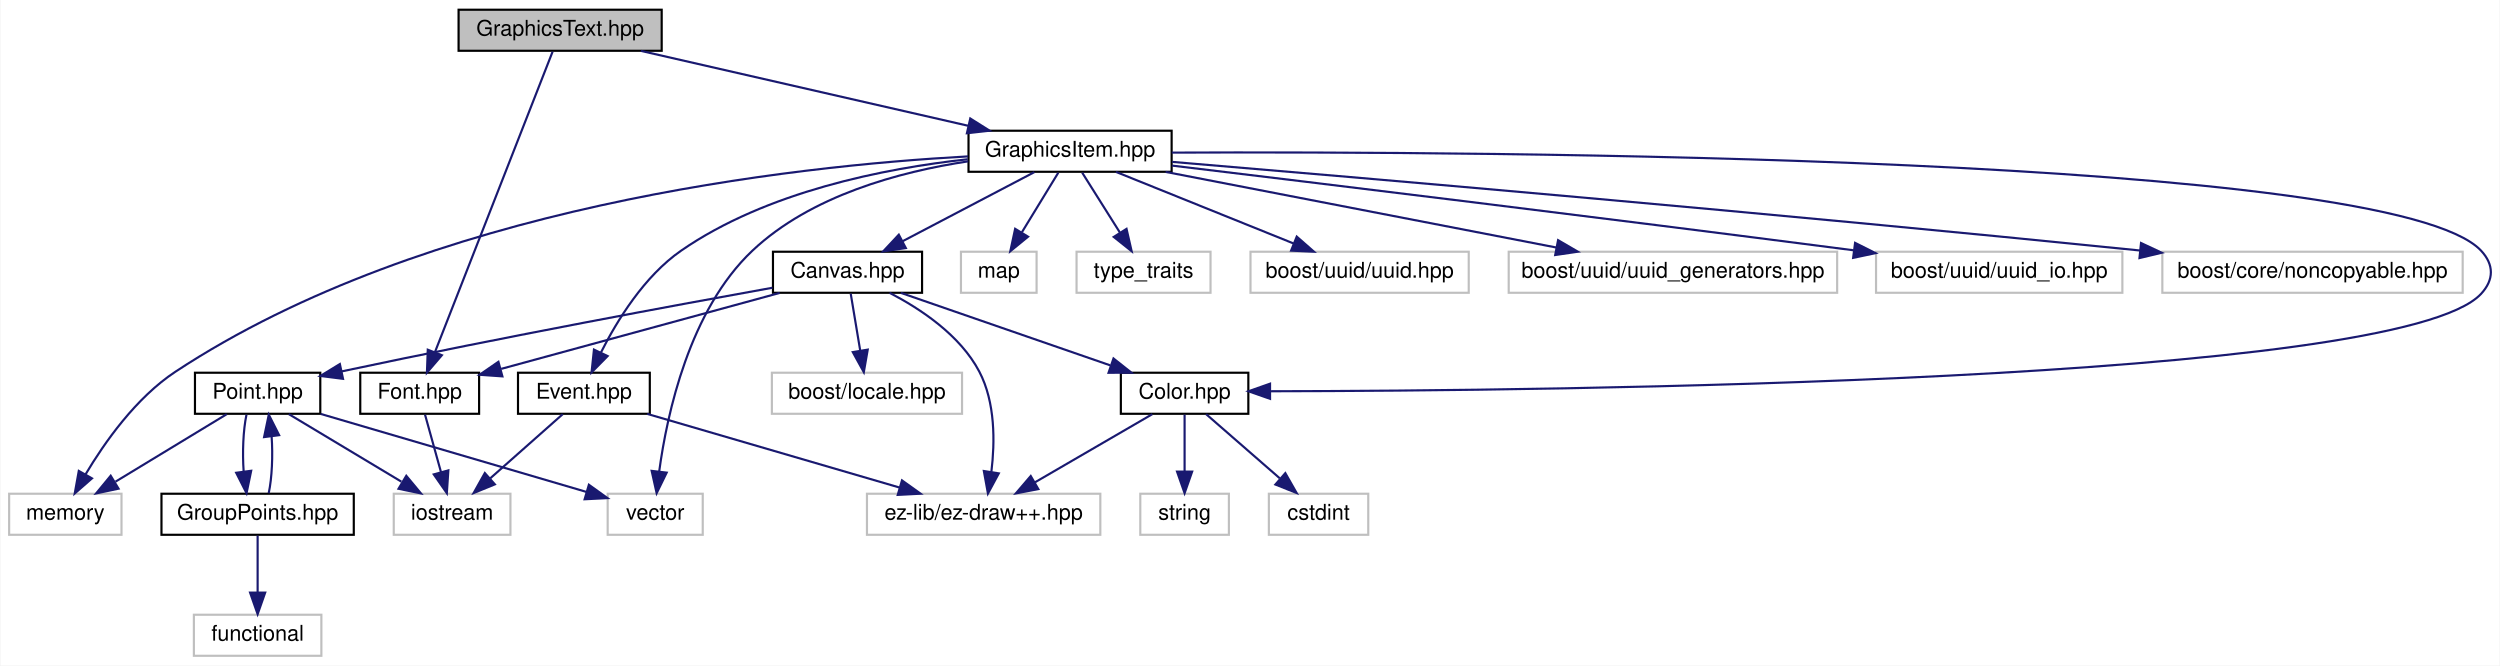
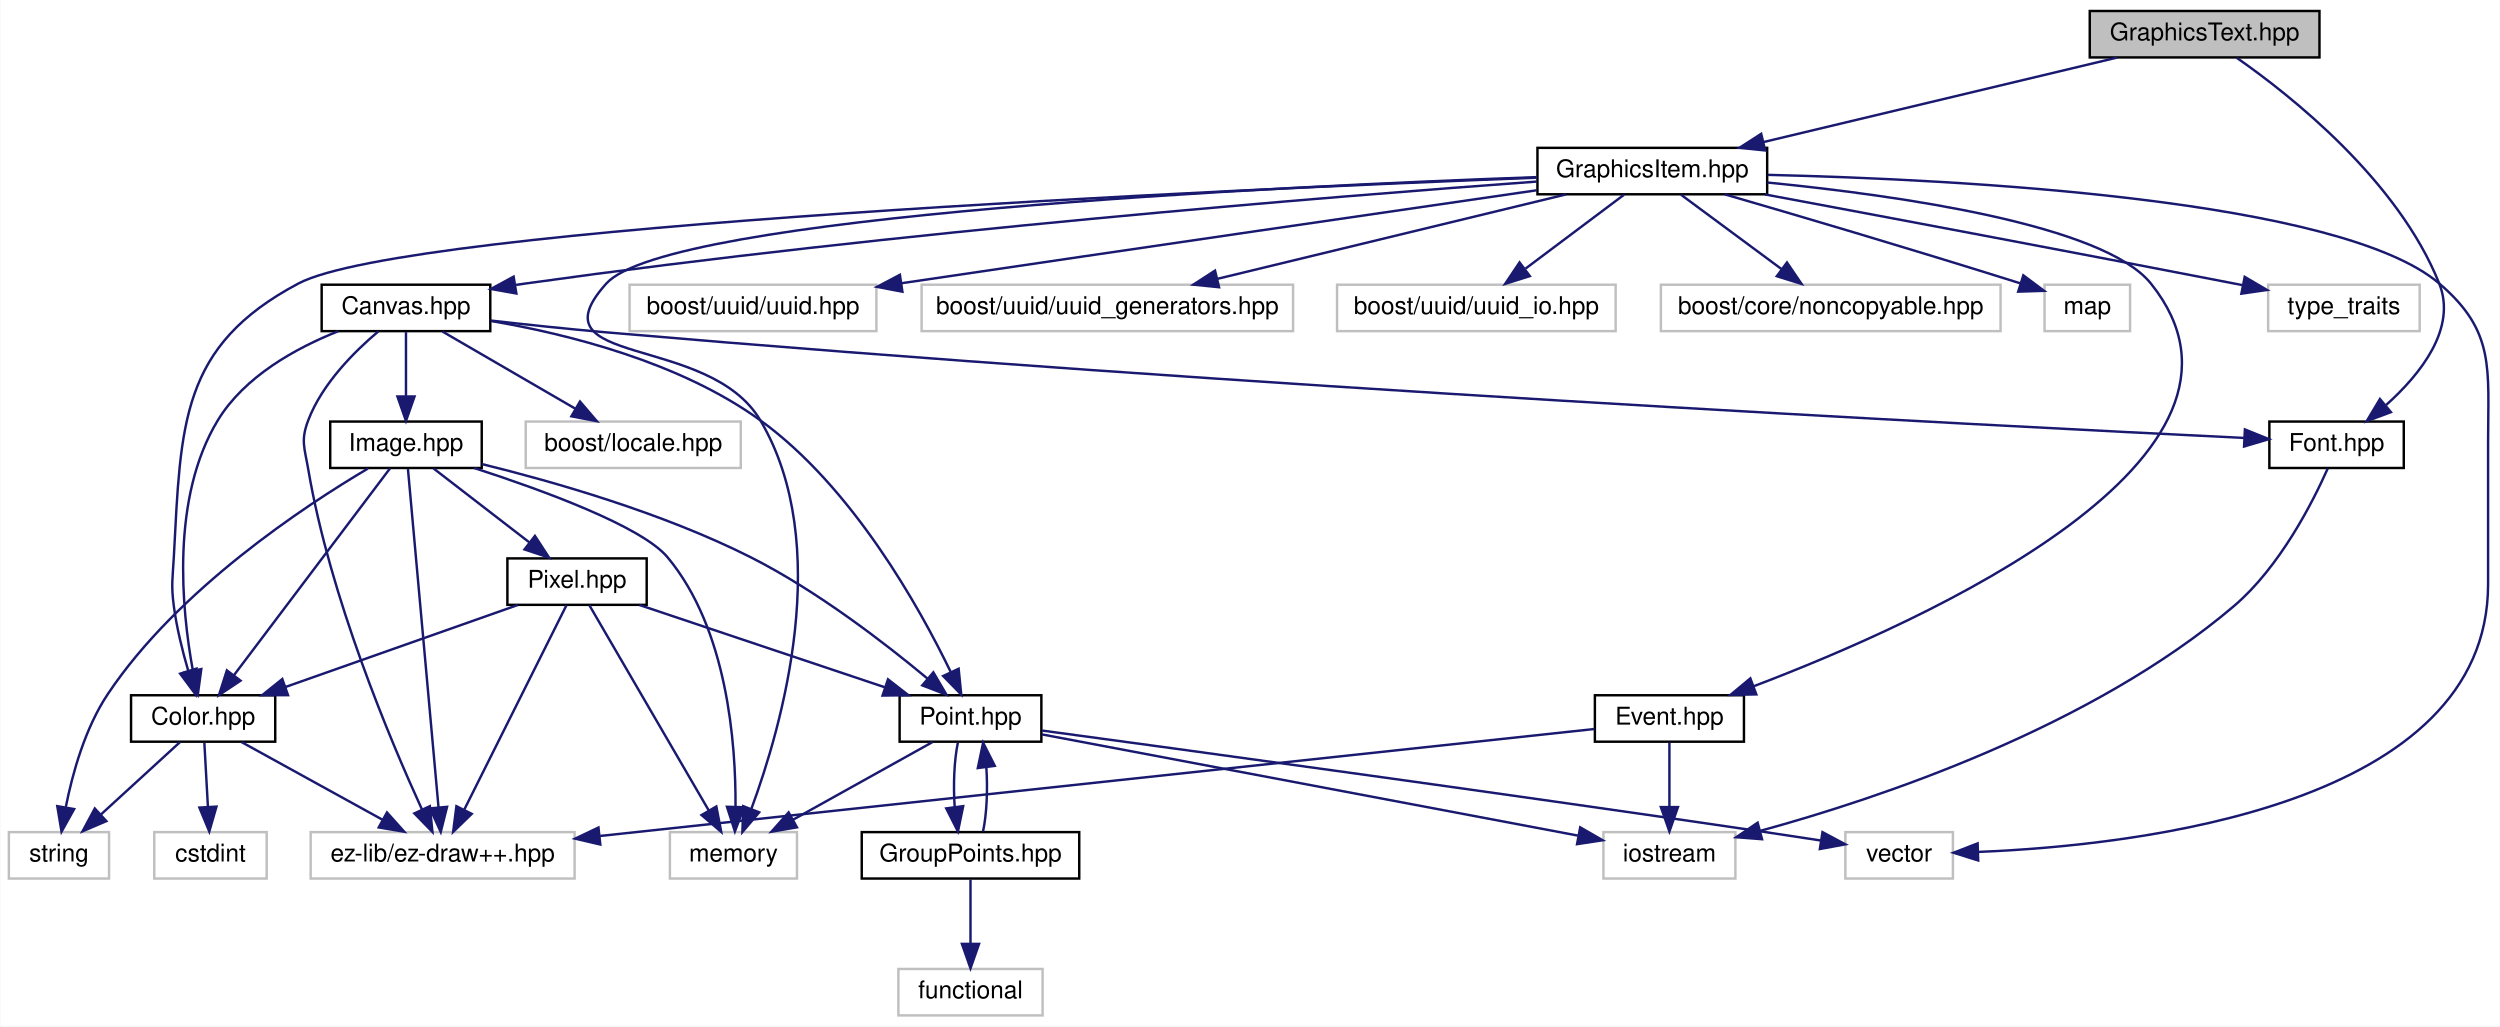
- <svg xmlns="http://www.w3.org/2000/svg" xmlns:xlink="http://www.w3.org/1999/xlink" width="1157pt" height="308pt" viewBox="0.00 0.00 1156.54 308.00">
-   <g id="graph0" class="graph" transform="scale(1 1) rotate(0) translate(4 304)">
-     <polygon fill="white" stroke="none" points="-4,4 -4,-304 1152.54,-304 1152.54,4 -4,4" />
+ <svg xmlns="http://www.w3.org/2000/svg" xmlns:xlink="http://www.w3.org/1999/xlink" width="1023pt" height="420pt" viewBox="0.00 0.00 1022.75 420.00">
+   <g id="graph0" class="graph" transform="scale(1 1) rotate(0) translate(4 416)">
+     <polygon fill="white" stroke="none" points="-4,4 -4,-416 1018.75,-416 1018.75,4 -4,4" />
    <g id="node1" class="node">
-       <polygon fill="#bfbfbf" stroke="black" points="208,-280.5 208,-299.5 302,-299.5 302,-280.5 208,-280.5" />
-       <text text-anchor="middle" x="255" y="-287.5" font-family="Helvetica,sans-Serif" font-size="10.00">GraphicsText.hpp</text>
+       <polygon fill="#bfbfbf" stroke="black" points="851,-392.5 851,-411.5 945,-411.5 945,-392.5 851,-392.5" />
+       <text text-anchor="middle" x="898" y="-399.5" font-family="Helvetica,sans-Serif" font-size="10.00">GraphicsText.hpp</text>
    </g>
    <g id="node2" class="node">
      <g id="a_node2">
        <a xlink:href="_graphics_item_8hpp_source.html" target="_top" xlink:title="GraphicsItem.hpp">
-           <polygon fill="white" stroke="black" points="444,-224.5 444,-243.5 538,-243.5 538,-224.5 444,-224.5" />
-           <text text-anchor="middle" x="491" y="-231.5" font-family="Helvetica,sans-Serif" font-size="10.00">GraphicsItem.hpp</text>
+           <polygon fill="white" stroke="black" points="625,-336.5 625,-355.5 719,-355.5 719,-336.5 625,-336.5" />
+           <text text-anchor="middle" x="672" y="-343.5" font-family="Helvetica,sans-Serif" font-size="10.00">GraphicsItem.hpp</text>
        </a>
      </g>
    </g>
    <g id="edge1" class="edge">
-       <path fill="none" stroke="midnightblue" d="M292.395,-280.444C333.392,-271.063 399.254,-255.993 443.784,-245.804" />
-       <polygon fill="midnightblue" stroke="midnightblue" points="444.813,-249.159 453.78,-243.516 443.251,-242.335 444.813,-249.159" />
+       <path fill="none" stroke="midnightblue" d="M862.19,-392.444C823.012,-383.083 760.123,-368.056 717.485,-357.868" />
+       <polygon fill="midnightblue" stroke="midnightblue" points="718.182,-354.436 707.643,-355.516 716.556,-361.245 718.182,-354.436" />
    </g>
    <g id="node17" class="node">
      <g id="a_node17">
        <a xlink:href="_font_8hpp_source.html" target="_top" xlink:title="Font.hpp">
-           <polygon fill="white" stroke="black" points="162.5,-112.5 162.5,-131.5 217.5,-131.5 217.5,-112.5 162.5,-112.5" />
-           <text text-anchor="middle" x="190" y="-119.5" font-family="Helvetica,sans-Serif" font-size="10.00">Font.hpp</text>
-         </a>
-       </g>
-     </g>
-     <g id="edge30" class="edge">
-       <path fill="none" stroke="midnightblue" d="M251.505,-280.075C241.229,-253.832 210.967,-176.545 197.094,-141.117" />
-       <polygon fill="midnightblue" stroke="midnightblue" points="200.26,-139.604 193.355,-131.568 193.742,-142.156 200.26,-139.604" />
+           <polygon fill="white" stroke="black" points="924.5,-224.5 924.5,-243.5 979.5,-243.5 979.5,-224.5 924.5,-224.5" />
+           <text text-anchor="middle" x="952" y="-231.5" font-family="Helvetica,sans-Serif" font-size="10.00">Font.hpp</text>
+         </a>
+       </g>
+     </g>
+     <g id="edge41" class="edge">
+       <path fill="none" stroke="midnightblue" d="M911.151,-392.347C933.264,-376.908 977.13,-342.236 994,-300 1001.33,-281.643 986.365,-262.917 972.307,-250.309" />
+       <polygon fill="midnightblue" stroke="midnightblue" points="974.233,-247.358 964.311,-243.642 969.75,-252.734 974.233,-247.358" />
    </g>
    <g id="node3" class="node">
-       <polygon fill="white" stroke="#bfbfbf" points="277,-56.5 277,-75.5 321,-75.5 321,-56.5 277,-56.5" />
-       <text text-anchor="middle" x="299" y="-63.5" font-family="Helvetica,sans-Serif" font-size="10.00">vector</text>
+       <polygon fill="white" stroke="#bfbfbf" points="751,-56.5 751,-75.5 795,-75.5 795,-56.5 751,-56.5" />
+       <text text-anchor="middle" x="773" y="-63.5" font-family="Helvetica,sans-Serif" font-size="10.00">vector</text>
    </g>
    <g id="edge2" class="edge">
-       <path fill="none" stroke="midnightblue" d="M443.867,-229.34C412.013,-224.528 370.995,-213.448 344,-188 314.877,-160.546 304.488,-112.517 300.867,-85.976" />
-       <polygon fill="midnightblue" stroke="midnightblue" points="304.308,-85.265 299.666,-75.741 297.355,-86.081 304.308,-85.265" />
+       <path fill="none" stroke="midnightblue" d="M719.222,-344.452C798.474,-342.569 953.555,-334.453 994,-300 1017.01,-280.4 1014,-265.225 1014,-235 1014,-235 1014,-235 1014,-177 1014,-86.38 871.24,-70.092 805.471,-67.396" />
+       <polygon fill="midnightblue" stroke="midnightblue" points="805.35,-63.89 795.241,-67.062 805.121,-70.887 805.35,-63.89" />
    </g>
    <g id="node4" class="node">
-       <polygon fill="white" stroke="#bfbfbf" points="440.5,-168.5 440.5,-187.5 475.5,-187.5 475.5,-168.5 440.5,-168.5" />
-       <text text-anchor="middle" x="458" y="-175.5" font-family="Helvetica,sans-Serif" font-size="10.00">map</text>
+       <polygon fill="white" stroke="#bfbfbf" points="832.5,-280.5 832.5,-299.5 867.5,-299.5 867.5,-280.5 832.5,-280.5" />
+       <text text-anchor="middle" x="850" y="-287.5" font-family="Helvetica,sans-Serif" font-size="10.00">map</text>
    </g>
    <g id="edge3" class="edge">
-       <path fill="none" stroke="midnightblue" d="M485.551,-224.083C480.986,-216.613 474.332,-205.724 468.707,-196.52" />
-       <polygon fill="midnightblue" stroke="midnightblue" points="471.549,-194.459 463.348,-187.751 465.576,-198.109 471.549,-194.459" />
+       <path fill="none" stroke="midnightblue" d="M701.598,-336.484C730.198,-328.189 774.961,-315.03 822.72,-300.015" />
+       <polygon fill="midnightblue" stroke="midnightblue" points="823.825,-303.336 832.308,-296.988 821.718,-296.661 823.825,-303.336" />
    </g>
    <g id="node5" class="node">
-       <polygon fill="white" stroke="#bfbfbf" points="0,-56.5 0,-75.5 52,-75.5 52,-56.5 0,-56.5" />
-       <text text-anchor="middle" x="26" y="-63.5" font-family="Helvetica,sans-Serif" font-size="10.00">memory</text>
+       <polygon fill="white" stroke="#bfbfbf" points="270,-56.5 270,-75.5 322,-75.5 322,-56.5 270,-56.5" />
+       <text text-anchor="middle" x="296" y="-63.5" font-family="Helvetica,sans-Serif" font-size="10.00">memory</text>
    </g>
    <g id="edge4" class="edge">
-       <path fill="none" stroke="midnightblue" d="M443.798,-231.62C362.429,-227.165 193.308,-208.612 77,-132 58.723,-119.961 44.116,-99.183 35.297,-84.36" />
-       <polygon fill="midnightblue" stroke="midnightblue" points="38.328,-82.609 30.357,-75.63 32.236,-86.057 38.328,-82.609" />
+       <path fill="none" stroke="midnightblue" d="M624.701,-343.525C518.644,-339.73 269.122,-327.901 244,-300 212.863,-265.418 285.752,-279.872 307,-244 337.157,-193.086 315.831,-118.853 303.328,-85.014" />
+       <polygon fill="midnightblue" stroke="midnightblue" points="306.53,-83.59 299.656,-75.528 300.002,-86.117 306.53,-83.59" />
    </g>
    <g id="node6" class="node">
-       <polygon fill="white" stroke="#bfbfbf" points="494,-168.5 494,-187.5 556,-187.5 556,-168.5 494,-168.5" />
-       <text text-anchor="middle" x="525" y="-175.5" font-family="Helvetica,sans-Serif" font-size="10.00">type_traits</text>
+       <polygon fill="white" stroke="#bfbfbf" points="924,-280.5 924,-299.5 986,-299.5 986,-280.5 924,-280.5" />
+       <text text-anchor="middle" x="955" y="-287.5" font-family="Helvetica,sans-Serif" font-size="10.00">type_traits</text>
    </g>
    <g id="edge5" class="edge">
-       <path fill="none" stroke="midnightblue" d="M496.614,-224.083C501.367,-216.534 508.318,-205.495 514.152,-196.23" />
-       <polygon fill="midnightblue" stroke="midnightblue" points="517.124,-198.078 519.49,-187.751 511.2,-194.349 517.124,-198.078" />
+       <path fill="none" stroke="midnightblue" d="M718.098,-336.433C766.063,-327.483 843.336,-312.968 910,-300 911.095,-299.787 912.205,-299.57 913.324,-299.351" />
+       <polygon fill="midnightblue" stroke="midnightblue" points="914.404,-302.706 923.537,-297.336 913.049,-295.838 914.404,-302.706" />
    </g>
    <g id="node7" class="node">
      <g id="a_node7">
        <a xlink:href="_color_8hpp.html" target="_top" xlink:title="Classe Color. ">
-           <polygon fill="white" stroke="black" points="514.5,-112.5 514.5,-131.5 573.5,-131.5 573.5,-112.5 514.5,-112.5" />
-           <text text-anchor="middle" x="544" y="-119.5" font-family="Helvetica,sans-Serif" font-size="10.00">Color.hpp</text>
+           <polygon fill="white" stroke="black" points="49.5,-112.5 49.5,-131.5 108.5,-131.5 108.5,-112.5 49.5,-112.5" />
+           <text text-anchor="middle" x="79" y="-119.5" font-family="Helvetica,sans-Serif" font-size="10.00">Color.hpp</text>
        </a>
      </g>
    </g>
    <g id="edge6" class="edge">
-       <path fill="none" stroke="midnightblue" d="M538.091,-233.369C681.058,-233.999 1102.85,-232.079 1144,-188 1150.07,-181.502 1150.05,-174.516 1144,-168 1105.95,-126.988 711.415,-123.103 583.673,-122.928" />
-       <polygon fill="midnightblue" stroke="midnightblue" points="583.549,-119.428 573.546,-122.921 583.544,-126.428 583.549,-119.428" />
+       <path fill="none" stroke="midnightblue" d="M624.643,-343.291C498.728,-338.448 162.227,-323.447 118,-300 69.675,-274.381 69.918,-242.618 67,-188 66.526,-179.124 65.845,-176.814 67,-168 68.156,-159.181 70.534,-149.633 72.87,-141.61" />
+       <polygon fill="midnightblue" stroke="midnightblue" points="76.285,-142.415 75.912,-131.827 69.601,-140.337 76.285,-142.415" />
    </g>
    <g id="node11" class="node">
      <g id="a_node11">
        <a xlink:href="_canvas_8hpp_source.html" target="_top" xlink:title="Canvas.hpp">
-           <polygon fill="white" stroke="black" points="353.5,-168.5 353.5,-187.5 422.5,-187.5 422.5,-168.5 353.5,-168.5" />
-           <text text-anchor="middle" x="388" y="-175.5" font-family="Helvetica,sans-Serif" font-size="10.00">Canvas.hpp</text>
+           <polygon fill="white" stroke="black" points="127.5,-280.5 127.5,-299.5 196.5,-299.5 196.5,-280.5 127.5,-280.5" />
+           <text text-anchor="middle" x="162" y="-287.5" font-family="Helvetica,sans-Serif" font-size="10.00">Canvas.hpp</text>
        </a>
      </g>
    </g>
    <g id="edge10" class="edge">
-       <path fill="none" stroke="midnightblue" d="M474.451,-224.324C458.008,-215.703 432.565,-202.364 413.532,-192.386" />
-       <polygon fill="midnightblue" stroke="midnightblue" points="414.989,-189.198 404.508,-187.655 411.739,-195.398 414.989,-189.198" />
-     </g>
-     <g id="node18" class="node">
-       <g id="a_node18">
+       <path fill="none" stroke="midnightblue" d="M624.726,-341.708C541.054,-335.588 361.509,-321.13 211,-300 209.699,-299.817 208.38,-299.625 207.05,-299.424" />
+       <polygon fill="midnightblue" stroke="midnightblue" points="207.171,-295.898 196.74,-297.755 206.052,-302.808 207.171,-295.898" />
+     </g>
+     <g id="node20" class="node">
+       <g id="a_node20">
        <a xlink:href="_event_8hpp.html" target="_top" xlink:title="Classe Event. ">
-           <polygon fill="white" stroke="black" points="235.5,-112.5 235.5,-131.5 296.5,-131.5 296.5,-112.5 235.5,-112.5" />
-           <text text-anchor="middle" x="266" y="-119.5" font-family="Helvetica,sans-Serif" font-size="10.00">Event.hpp</text>
-         </a>
-       </g>
-     </g>
-     <g id="edge23" class="edge">
-       <path fill="none" stroke="midnightblue" d="M443.637,-230.297C404.974,-226.067 350.473,-215.303 311,-188 293.941,-176.201 281.341,-155.68 273.88,-140.848" />
-       <polygon fill="midnightblue" stroke="midnightblue" points="276.979,-139.213 269.544,-131.665 270.649,-142.202 276.979,-139.213" />
-     </g>
-     <g id="node19" class="node">
-       <polygon fill="white" stroke="#bfbfbf" points="574.5,-168.5 574.5,-187.5 675.5,-187.5 675.5,-168.5 574.5,-168.5" />
-       <text text-anchor="middle" x="625" y="-175.5" font-family="Helvetica,sans-Serif" font-size="10.00">boost/uuid/uuid.hpp</text>
-     </g>
-     <g id="edge26" class="edge">
-       <path fill="none" stroke="midnightblue" d="M512.233,-224.444C534.384,-215.517 569.319,-201.439 594.436,-191.317" />
-       <polygon fill="midnightblue" stroke="midnightblue" points="595.9,-194.501 603.867,-187.516 593.283,-188.008 595.9,-194.501" />
-     </g>
-     <g id="node20" class="node">
-       <polygon fill="white" stroke="#bfbfbf" points="694,-168.5 694,-187.5 846,-187.5 846,-168.5 694,-168.5" />
-       <text text-anchor="middle" x="770" y="-175.5" font-family="Helvetica,sans-Serif" font-size="10.00">boost/uuid/uuid_generators.hpp</text>
-     </g>
-     <g id="edge27" class="edge">
-       <path fill="none" stroke="midnightblue" d="M535.208,-224.444C584.287,-214.944 663.51,-199.611 716.164,-189.42" />
-       <polygon fill="midnightblue" stroke="midnightblue" points="716.846,-192.853 725.998,-187.516 715.516,-185.98 716.846,-192.853" />
+           <polygon fill="white" stroke="black" points="648.5,-112.5 648.5,-131.5 709.5,-131.5 709.5,-112.5 648.5,-112.5" />
+           <text text-anchor="middle" x="679" y="-119.5" font-family="Helvetica,sans-Serif" font-size="10.00">Event.hpp</text>
+         </a>
+       </g>
+     </g>
+     <g id="edge34" class="edge">
+       <path fill="none" stroke="midnightblue" d="M719.061,-341.313C773.067,-335.991 856.691,-324.032 876,-300 933.071,-228.967 783.721,-161.839 713.344,-135.139" />
+       <polygon fill="midnightblue" stroke="midnightblue" points="714.56,-131.857 703.968,-131.643 712.115,-138.416 714.56,-131.857" />
    </g>
    <g id="node21" class="node">
-       <polygon fill="white" stroke="#bfbfbf" points="864,-168.5 864,-187.5 978,-187.5 978,-168.5 864,-168.5" />
-       <text text-anchor="middle" x="921" y="-175.5" font-family="Helvetica,sans-Serif" font-size="10.00">boost/uuid/uuid_io.hpp</text>
-     </g>
-     <g id="edge28" class="edge">
-       <path fill="none" stroke="midnightblue" d="M538.143,-227.363C605.66,-219.248 734.072,-203.657 853.702,-188.156" />
-       <polygon fill="midnightblue" stroke="midnightblue" points="854.302,-191.607 863.768,-186.849 853.401,-184.666 854.302,-191.607" />
+       <polygon fill="white" stroke="#bfbfbf" points="253.5,-280.5 253.5,-299.5 354.5,-299.5 354.5,-280.5 253.5,-280.5" />
+       <text text-anchor="middle" x="304" y="-287.5" font-family="Helvetica,sans-Serif" font-size="10.00">boost/uuid/uuid.hpp</text>
+     </g>
+     <g id="edge37" class="edge">
+       <path fill="none" stroke="midnightblue" d="M624.767,-338.156C566.32,-329.675 463.465,-314.708 364.877,-300.125" />
+       <polygon fill="midnightblue" stroke="midnightblue" points="365.142,-296.626 354.737,-298.624 364.117,-303.551 365.142,-296.626" />
    </g>
    <g id="node22" class="node">
-       <polygon fill="white" stroke="#bfbfbf" points="996.5,-168.5 996.5,-187.5 1135.5,-187.5 1135.5,-168.5 996.5,-168.5" />
-       <text text-anchor="middle" x="1066" y="-175.5" font-family="Helvetica,sans-Serif" font-size="10.00">boost/core/noncopyable.hpp</text>
-     </g>
-     <g id="edge29" class="edge">
-       <path fill="none" stroke="midnightblue" d="M538.223,-229.079C624.768,-221.814 814.86,-205.49 986.262,-188.054" />
-       <polygon fill="midnightblue" stroke="midnightblue" points="986.63,-191.535 996.223,-187.037 985.919,-184.571 986.63,-191.535" />
+       <polygon fill="white" stroke="#bfbfbf" points="373,-280.5 373,-299.5 525,-299.5 525,-280.5 373,-280.5" />
+       <text text-anchor="middle" x="449" y="-287.5" font-family="Helvetica,sans-Serif" font-size="10.00">boost/uuid/uuid_generators.hpp</text>
+     </g>
+     <g id="edge38" class="edge">
+       <path fill="none" stroke="midnightblue" d="M636.665,-336.444C598.089,-327.102 536.215,-312.119 494.147,-301.933" />
+       <polygon fill="midnightblue" stroke="midnightblue" points="494.713,-298.468 484.17,-299.516 493.065,-305.272 494.713,-298.468" />
+     </g>
+     <g id="node23" class="node">
+       <polygon fill="white" stroke="#bfbfbf" points="543,-280.5 543,-299.5 657,-299.5 657,-280.5 543,-280.5" />
+       <text text-anchor="middle" x="600" y="-287.5" font-family="Helvetica,sans-Serif" font-size="10.00">boost/uuid/uuid_io.hpp</text>
+     </g>
+     <g id="edge39" class="edge">
+       <path fill="none" stroke="midnightblue" d="M660.432,-336.324C649.58,-328.185 633.119,-315.839 620.117,-306.087" />
+       <polygon fill="midnightblue" stroke="midnightblue" points="621.879,-303.034 611.779,-299.834 617.679,-308.634 621.879,-303.034" />
+     </g>
+     <g id="node24" class="node">
+       <polygon fill="white" stroke="#bfbfbf" points="675.5,-280.5 675.5,-299.5 814.5,-299.5 814.5,-280.5 675.5,-280.5" />
+       <text text-anchor="middle" x="745" y="-287.5" font-family="Helvetica,sans-Serif" font-size="10.00">boost/core/noncopyable.hpp</text>
+     </g>
+     <g id="edge40" class="edge">
+       <path fill="none" stroke="midnightblue" d="M683.729,-336.324C694.837,-328.107 711.742,-315.602 724.983,-305.807" />
+       <polygon fill="midnightblue" stroke="midnightblue" points="727.1,-308.595 733.058,-299.834 722.937,-302.967 727.1,-308.595" />
    </g>
    <g id="node8" class="node">
-       <polygon fill="white" stroke="#bfbfbf" points="583,-56.5 583,-75.5 629,-75.5 629,-56.5 583,-56.5" />
-       <text text-anchor="middle" x="606" y="-63.5" font-family="Helvetica,sans-Serif" font-size="10.00">cstdint</text>
+       <polygon fill="white" stroke="#bfbfbf" points="59,-56.5 59,-75.5 105,-75.5 105,-56.5 59,-56.5" />
+       <text text-anchor="middle" x="82" y="-63.5" font-family="Helvetica,sans-Serif" font-size="10.00">cstdint</text>
    </g>
    <g id="edge7" class="edge">
-       <path fill="none" stroke="midnightblue" d="M553.961,-112.324C563.127,-104.341 576.937,-92.313 588.028,-82.653" />
-       <polygon fill="midnightblue" stroke="midnightblue" points="590.615,-85.041 595.857,-75.834 586.018,-79.762 590.615,-85.041" />
+       <path fill="none" stroke="midnightblue" d="M79.495,-112.083C79.889,-105.006 80.452,-94.861 80.945,-85.987" />
+       <polygon fill="midnightblue" stroke="midnightblue" points="84.454,-85.93 81.514,-75.751 77.464,-85.541 84.454,-85.93" />
    </g>
    <g id="node9" class="node">
-       <polygon fill="white" stroke="#bfbfbf" points="523.5,-56.5 523.5,-75.5 564.5,-75.5 564.5,-56.5 523.5,-56.5" />
-       <text text-anchor="middle" x="544" y="-63.5" font-family="Helvetica,sans-Serif" font-size="10.00">string</text>
+       <polygon fill="white" stroke="#bfbfbf" points="-0.5,-56.5 -0.5,-75.5 40.5,-75.5 40.5,-56.5 -0.5,-56.5" />
+       <text text-anchor="middle" x="20" y="-63.5" font-family="Helvetica,sans-Serif" font-size="10.00">string</text>
    </g>
    <g id="edge8" class="edge">
-       <path fill="none" stroke="midnightblue" d="M544,-112.083C544,-105.006 544,-94.861 544,-85.987" />
-       <polygon fill="midnightblue" stroke="midnightblue" points="547.5,-85.751 544,-75.751 540.5,-85.751 547.5,-85.751" />
+       <path fill="none" stroke="midnightblue" d="M69.521,-112.324C60.799,-104.341 47.657,-92.313 37.102,-82.653" />
+       <polygon fill="midnightblue" stroke="midnightblue" points="39.392,-80.004 29.652,-75.834 34.666,-85.167 39.392,-80.004" />
    </g>
    <g id="node10" class="node">
-       <polygon fill="white" stroke="#bfbfbf" points="397,-56.5 397,-75.5 505,-75.5 505,-56.5 397,-56.5" />
-       <text text-anchor="middle" x="451" y="-63.5" font-family="Helvetica,sans-Serif" font-size="10.00">ez-lib/ez-draw++.hpp</text>
+       <polygon fill="white" stroke="#bfbfbf" points="123,-56.5 123,-75.5 231,-75.5 231,-56.5 123,-56.5" />
+       <text text-anchor="middle" x="177" y="-63.5" font-family="Helvetica,sans-Serif" font-size="10.00">ez-lib/ez-draw++.hpp</text>
    </g>
    <g id="edge9" class="edge">
-       <path fill="none" stroke="midnightblue" d="M529.058,-112.324C514.415,-103.822 491.866,-90.729 474.762,-80.797" />
-       <polygon fill="midnightblue" stroke="midnightblue" points="476.31,-77.649 465.905,-75.654 472.795,-83.703 476.31,-77.649" />
+       <path fill="none" stroke="midnightblue" d="M94.745,-112.324C110.319,-103.743 134.377,-90.486 152.459,-80.522" />
+       <polygon fill="midnightblue" stroke="midnightblue" points="154.224,-83.546 161.294,-75.654 150.846,-77.415 154.224,-83.546" />
    </g>
    <g id="edge13" class="edge">
-       <path fill="none" stroke="midnightblue" d="M412.719,-168.444C438.848,-159.399 480.259,-145.064 509.576,-134.916" />
-       <polygon fill="midnightblue" stroke="midnightblue" points="511.092,-138.095 519.397,-131.516 508.802,-131.48 511.092,-138.095" />
+       <path fill="none" stroke="midnightblue" d="M134.309,-280.471C116.978,-273.574 95.93,-261.999 85,-244 65.782,-212.352 70.157,-167.013 74.766,-141.777" />
+       <polygon fill="midnightblue" stroke="midnightblue" points="78.248,-142.216 76.815,-131.719 71.389,-140.818 78.248,-142.216" />
    </g>
    <g id="edge12" class="edge">
-       <path fill="none" stroke="midnightblue" d="M407.461,-168.488C421.745,-161.092 440.138,-148.899 449,-132 456.455,-117.783 456.246,-99.307 454.586,-85.689" />
-       <polygon fill="midnightblue" stroke="midnightblue" points="458.009,-84.922 452.987,-75.592 451.095,-86.016 458.009,-84.922" />
+       <path fill="none" stroke="midnightblue" d="M150.734,-280.427C141.034,-272.275 127.721,-259.046 122,-244 118.841,-235.691 120.509,-232.763 122,-224 130.928,-171.509 155.521,-113.198 168.587,-84.672" />
+       <polygon fill="midnightblue" stroke="midnightblue" points="171.774,-86.118 172.828,-75.576 165.43,-83.16 171.774,-86.118" />
    </g>
    <g id="node12" class="node">
-       <polygon fill="white" stroke="#bfbfbf" points="353,-112.5 353,-131.5 441,-131.5 441,-112.5 353,-112.5" />
-       <text text-anchor="middle" x="397" y="-119.5" font-family="Helvetica,sans-Serif" font-size="10.00">boost/locale.hpp</text>
+       <polygon fill="white" stroke="#bfbfbf" points="211,-224.5 211,-243.5 299,-243.5 299,-224.5 211,-224.5" />
+       <text text-anchor="middle" x="255" y="-231.5" font-family="Helvetica,sans-Serif" font-size="10.00">boost/locale.hpp</text>
    </g>
    <g id="edge11" class="edge">
-       <path fill="none" stroke="midnightblue" d="M389.486,-168.083C390.679,-160.927 392.394,-150.635 393.885,-141.691" />
-       <polygon fill="midnightblue" stroke="midnightblue" points="397.35,-142.19 395.541,-131.751 390.445,-141.04 397.35,-142.19" />
+       <path fill="none" stroke="midnightblue" d="M176.942,-280.324C191.585,-271.822 214.134,-258.729 231.238,-248.797" />
+       <polygon fill="midnightblue" stroke="midnightblue" points="233.205,-251.703 240.095,-243.655 229.69,-245.649 233.205,-251.703" />
    </g>
    <g id="node13" class="node">
      <g id="a_node13">
        <a xlink:href="_point_8hpp.html" target="_top" xlink:title="Classe point. ">
-           <polygon fill="white" stroke="black" points="86,-112.5 86,-131.5 144,-131.5 144,-112.5 86,-112.5" />
-           <text text-anchor="middle" x="115" y="-119.5" font-family="Helvetica,sans-Serif" font-size="10.00">Point.hpp</text>
+           <polygon fill="white" stroke="black" points="364,-112.5 364,-131.5 422,-131.5 422,-112.5 364,-112.5" />
+           <text text-anchor="middle" x="393" y="-119.5" font-family="Helvetica,sans-Serif" font-size="10.00">Point.hpp</text>
        </a>
      </g>
    </g>
    <g id="edge14" class="edge">
-       <path fill="none" stroke="midnightblue" d="M353.264,-170.835C309.205,-162.908 230.663,-148.424 153.859,-132.112" />
-       <polygon fill="midnightblue" stroke="midnightblue" points="154.527,-128.676 144.017,-130.009 153.065,-135.521 154.527,-128.676" />
+       <path fill="none" stroke="midnightblue" d="M196.754,-284.654C228.035,-279.334 274.021,-267.89 307,-244 344.773,-216.638 372.119,-167.491 384.903,-141.035" />
+       <polygon fill="midnightblue" stroke="midnightblue" points="388.154,-142.345 389.215,-131.803 381.812,-139.383 388.154,-142.345" />
    </g>
    <g id="edge21" class="edge">
-       <path fill="none" stroke="midnightblue" d="M356.626,-168.444C321.641,-158.902 265.073,-143.474 227.708,-133.284" />
-       <polygon fill="midnightblue" stroke="midnightblue" points="228.281,-129.813 217.713,-130.558 226.439,-136.566 228.281,-129.813" />
+       <path fill="none" stroke="midnightblue" d="M196.678,-284.838C211.273,-283.179 228.448,-281.347 244,-280 499.65,-257.858 808.121,-241.951 914.108,-236.796" />
+       <polygon fill="midnightblue" stroke="midnightblue" points="914.482,-240.282 924.301,-236.303 914.144,-233.29 914.482,-240.282" />
+     </g>
+     <g id="node18" class="node">
+       <g id="a_node18">
+         <a xlink:href="_image_8hpp.html" target="_top" xlink:title="Classe Image. ">
+           <polygon fill="white" stroke="black" points="131,-224.5 131,-243.5 193,-243.5 193,-224.5 131,-224.5" />
+           <text text-anchor="middle" x="162" y="-231.5" font-family="Helvetica,sans-Serif" font-size="10.00">Image.hpp</text>
+         </a>
+       </g>
+     </g>
+     <g id="edge23" class="edge">
+       <path fill="none" stroke="midnightblue" d="M162,-280.083C162,-273.006 162,-262.861 162,-253.986" />
+       <polygon fill="midnightblue" stroke="midnightblue" points="165.5,-253.751 162,-243.751 158.5,-253.751 165.5,-253.751" />
    </g>
    <g id="edge16" class="edge">
-       <path fill="none" stroke="midnightblue" d="M144.155,-112.444C177.727,-102.591 232.685,-86.462 267.296,-76.304" />
-       <polygon fill="midnightblue" stroke="midnightblue" points="268.301,-79.657 276.911,-73.483 266.33,-72.94 268.301,-79.657" />
+       <path fill="none" stroke="midnightblue" d="M422.324,-117.053C478.938,-109.399 607.224,-91.892 715,-76 723.457,-74.753 732.6,-73.357 741.07,-72.043" />
+       <polygon fill="midnightblue" stroke="midnightblue" points="741.638,-75.497 750.979,-70.497 740.559,-68.581 741.638,-75.497" />
    </g>
    <g id="edge17" class="edge">
-       <path fill="none" stroke="midnightblue" d="M100.701,-112.324C86.817,-103.9 65.508,-90.971 49.196,-81.074" />
-       <polygon fill="midnightblue" stroke="midnightblue" points="50.629,-77.85 40.264,-75.654 46.998,-83.834 50.629,-77.85" />
+       <path fill="none" stroke="midnightblue" d="M377.415,-112.324C362.001,-103.743 338.188,-90.486 320.29,-80.522" />
+       <polygon fill="midnightblue" stroke="midnightblue" points="321.986,-77.461 311.546,-75.654 318.581,-83.577 321.986,-77.461" />
    </g>
    <g id="node14" class="node">
-       <polygon fill="white" stroke="#bfbfbf" points="178,-56.5 178,-75.5 232,-75.5 232,-56.5 178,-56.5" />
-       <text text-anchor="middle" x="205" y="-63.5" font-family="Helvetica,sans-Serif" font-size="10.00">iostream</text>
+       <polygon fill="white" stroke="#bfbfbf" points="652,-56.5 652,-75.5 706,-75.5 706,-56.5 652,-56.5" />
+       <text text-anchor="middle" x="679" y="-63.5" font-family="Helvetica,sans-Serif" font-size="10.00">iostream</text>
    </g>
    <g id="edge15" class="edge">
-       <path fill="none" stroke="midnightblue" d="M129.46,-112.324C143.5,-103.9 165.048,-90.971 181.543,-81.074" />
-       <polygon fill="midnightblue" stroke="midnightblue" points="183.802,-83.801 190.576,-75.654 180.2,-77.798 183.802,-83.801" />
+       <path fill="none" stroke="midnightblue" d="M422.263,-115.475C474.533,-105.606 583.856,-84.964 641.531,-74.075" />
+       <polygon fill="midnightblue" stroke="midnightblue" points="642.496,-77.454 651.673,-72.16 641.198,-70.576 642.496,-77.454" />
    </g>
    <g id="node15" class="node">
      <g id="a_node15">
        <a xlink:href="_group_points_8hpp_source.html" target="_top" xlink:title="GroupPoints.hpp">
-           <polygon fill="white" stroke="black" points="70.5,-56.5 70.5,-75.5 159.5,-75.5 159.5,-56.5 70.5,-56.5" />
-           <text text-anchor="middle" x="115" y="-63.5" font-family="Helvetica,sans-Serif" font-size="10.00">GroupPoints.hpp</text>
+           <polygon fill="white" stroke="black" points="348.5,-56.5 348.5,-75.5 437.5,-75.5 437.5,-56.5 348.5,-56.5" />
+           <text text-anchor="middle" x="393" y="-63.5" font-family="Helvetica,sans-Serif" font-size="10.00">GroupPoints.hpp</text>
        </a>
      </g>
    </g>
    <g id="edge18" class="edge">
-       <path fill="none" stroke="midnightblue" d="M109.834,-112.083C108.324,-104.927 107.894,-94.635 108.542,-85.691" />
-       <polygon fill="midnightblue" stroke="midnightblue" points="112.015,-86.126 109.869,-75.751 105.077,-85.2 112.015,-86.126" />
+       <path fill="none" stroke="midnightblue" d="M387.834,-112.083C386.324,-104.927 385.894,-94.635 386.542,-85.691" />
+       <polygon fill="midnightblue" stroke="midnightblue" points="390.015,-86.126 387.869,-75.751 383.077,-85.2 390.015,-86.126" />
    </g>
    <g id="edge20" class="edge">
-       <path fill="none" stroke="midnightblue" d="M120.131,-75.751C121.657,-82.858 122.104,-93.136 121.472,-102.101" />
-       <polygon fill="midnightblue" stroke="midnightblue" points="117.993,-101.713 120.166,-112.083 124.934,-102.622 117.993,-101.713" />
+       <path fill="none" stroke="midnightblue" d="M398.131,-75.751C399.657,-82.858 400.104,-93.136 399.472,-102.101" />
+       <polygon fill="midnightblue" stroke="midnightblue" points="395.993,-101.713 398.166,-112.083 402.934,-102.622 395.993,-101.713" />
    </g>
    <g id="node16" class="node">
-       <polygon fill="white" stroke="#bfbfbf" points="85.5,-0.5 85.5,-19.5 144.5,-19.5 144.5,-0.5 85.5,-0.5" />
-       <text text-anchor="middle" x="115" y="-7.5" font-family="Helvetica,sans-Serif" font-size="10.00">functional</text>
+       <polygon fill="white" stroke="#bfbfbf" points="363.5,-0.5 363.5,-19.5 422.5,-19.5 422.5,-0.5 363.5,-0.5" />
+       <text text-anchor="middle" x="393" y="-7.5" font-family="Helvetica,sans-Serif" font-size="10.00">functional</text>
    </g>
    <g id="edge19" class="edge">
-       <path fill="none" stroke="midnightblue" d="M115,-56.083C115,-49.006 115,-38.861 115,-29.986" />
-       <polygon fill="midnightblue" stroke="midnightblue" points="118.5,-29.751 115,-19.751 111.5,-29.751 118.5,-29.751" />
+       <path fill="none" stroke="midnightblue" d="M393,-56.083C393,-49.006 393,-38.861 393,-29.986" />
+       <polygon fill="midnightblue" stroke="midnightblue" points="396.5,-29.751 393,-19.751 389.5,-29.751 396.5,-29.751" />
    </g>
    <g id="edge22" class="edge">
-       <path fill="none" stroke="midnightblue" d="M192.477,-112.083C194.486,-104.849 197.386,-94.409 199.89,-85.397" />
-       <polygon fill="midnightblue" stroke="midnightblue" points="203.265,-86.323 202.569,-75.751 196.52,-84.45 203.265,-86.323" />
+       <path fill="none" stroke="midnightblue" d="M948.371,-224.267C942.291,-210.587 928.834,-184.014 910,-168 851.629,-118.368 765.078,-89.388 716.177,-76.022" />
+       <polygon fill="midnightblue" stroke="midnightblue" points="716.901,-72.593 706.337,-73.405 715.101,-79.358 716.901,-72.593" />
    </g>
    <g id="edge25" class="edge">
-       <path fill="none" stroke="midnightblue" d="M295.314,-112.444C326.842,-103.241 377.131,-88.562 411.986,-78.388" />
-       <polygon fill="midnightblue" stroke="midnightblue" points="413.205,-81.678 421.823,-75.516 411.243,-74.959 413.205,-81.678" />
+       <path fill="none" stroke="midnightblue" d="M189.934,-224.488C217.969,-215.4 258.468,-200.603 269,-188 293.526,-158.651 297.013,-111.744 296.851,-85.796" />
+       <polygon fill="midnightblue" stroke="midnightblue" points="300.349,-85.686 296.596,-75.779 293.351,-85.865 300.349,-85.686" />
+     </g>
+     <g id="edge28" class="edge">
+       <path fill="none" stroke="midnightblue" d="M155.487,-224.368C141.729,-206.135 109.503,-163.426 91.582,-139.675" />
+       <polygon fill="midnightblue" stroke="midnightblue" points="94.3,-137.466 85.483,-131.591 88.712,-141.682 94.3,-137.466" />
+     </g>
+     <g id="edge26" class="edge">
+       <path fill="none" stroke="midnightblue" d="M146.413,-224.262C120.493,-208.941 68.561,-174.758 40,-132 30.675,-118.04 25.539,-99.535 22.815,-85.841" />
+       <polygon fill="midnightblue" stroke="midnightblue" points="26.21,-84.931 21.055,-75.674 19.312,-86.125 26.21,-84.931" />
    </g>
    <g id="edge24" class="edge">
-       <path fill="none" stroke="midnightblue" d="M256.199,-112.324C247.182,-104.341 233.594,-92.313 222.682,-82.653" />
-       <polygon fill="midnightblue" stroke="midnightblue" points="224.787,-79.842 214.979,-75.834 220.147,-85.083 224.787,-79.842" />
+       <path fill="none" stroke="midnightblue" d="M162.806,-224.075C165.168,-197.945 172.101,-121.211 175.321,-85.577" />
+       <polygon fill="midnightblue" stroke="midnightblue" points="178.812,-85.843 176.226,-75.568 171.84,-85.213 178.812,-85.843" />
+     </g>
+     <g id="edge27" class="edge">
+       <path fill="none" stroke="midnightblue" d="M193.072,-226.099C222.396,-218.897 267.096,-206.112 303,-188 330.211,-174.273 358.144,-152.705 375.525,-138.219" />
+       <polygon fill="midnightblue" stroke="midnightblue" points="377.799,-140.88 383.161,-131.742 373.271,-135.542 377.799,-140.88" />
+     </g>
+     <g id="node19" class="node">
+       <g id="a_node19">
+         <a xlink:href="_pixel_8hpp.html" target="_top" xlink:title="Classe Pixel. ">
+           <polygon fill="white" stroke="black" points="203.5,-168.5 203.5,-187.5 260.5,-187.5 260.5,-168.5 203.5,-168.5" />
+           <text text-anchor="middle" x="232" y="-175.5" font-family="Helvetica,sans-Serif" font-size="10.00">Pixel.hpp</text>
+         </a>
+       </g>
+     </g>
+     <g id="edge29" class="edge">
+       <path fill="none" stroke="midnightblue" d="M173.247,-224.324C183.797,-216.185 199.801,-203.839 212.442,-194.087" />
+       <polygon fill="midnightblue" stroke="midnightblue" points="214.769,-196.713 220.549,-187.834 210.493,-191.171 214.769,-196.713" />
+     </g>
+     <g id="edge31" class="edge">
+       <path fill="none" stroke="midnightblue" d="M237.022,-168.368C247.537,-150.296 272.043,-108.176 285.93,-84.307" />
+       <polygon fill="midnightblue" stroke="midnightblue" points="288.998,-85.995 291.001,-75.591 282.947,-82.475 288.998,-85.995" />
+     </g>
+     <g id="edge33" class="edge">
+       <path fill="none" stroke="midnightblue" d="M207.757,-168.444C182.129,-159.399 141.515,-145.064 112.762,-134.916" />
+       <polygon fill="midnightblue" stroke="midnightblue" points="113.725,-131.544 103.13,-131.516 111.395,-138.145 113.725,-131.544" />
+     </g>
+     <g id="edge30" class="edge">
+       <path fill="none" stroke="midnightblue" d="M227.684,-168.368C218.688,-150.376 197.775,-108.55 185.813,-84.627" />
+       <polygon fill="midnightblue" stroke="midnightblue" points="188.898,-82.97 181.296,-75.591 182.637,-86.101 188.898,-82.97" />
+     </g>
+     <g id="edge32" class="edge">
+       <path fill="none" stroke="midnightblue" d="M257.511,-168.444C284.596,-159.359 327.59,-144.939 357.869,-134.783" />
+       <polygon fill="midnightblue" stroke="midnightblue" points="359.24,-138.015 367.608,-131.516 357.014,-131.378 359.24,-138.015" />
+     </g>
+     <g id="edge36" class="edge">
+       <path fill="none" stroke="midnightblue" d="M648.353,-117.703C568.133,-109.074 350.655,-85.68 241.426,-73.93" />
+       <polygon fill="midnightblue" stroke="midnightblue" points="241.519,-70.42 231.202,-72.831 240.77,-77.38 241.519,-70.42" />
+     </g>
+     <g id="edge35" class="edge">
+       <path fill="none" stroke="midnightblue" d="M679,-112.083C679,-105.006 679,-94.861 679,-85.987" />
+       <polygon fill="midnightblue" stroke="midnightblue" points="682.5,-85.751 679,-75.751 675.5,-85.751 682.5,-85.751" />
    </g>
  </g>
</svg>
